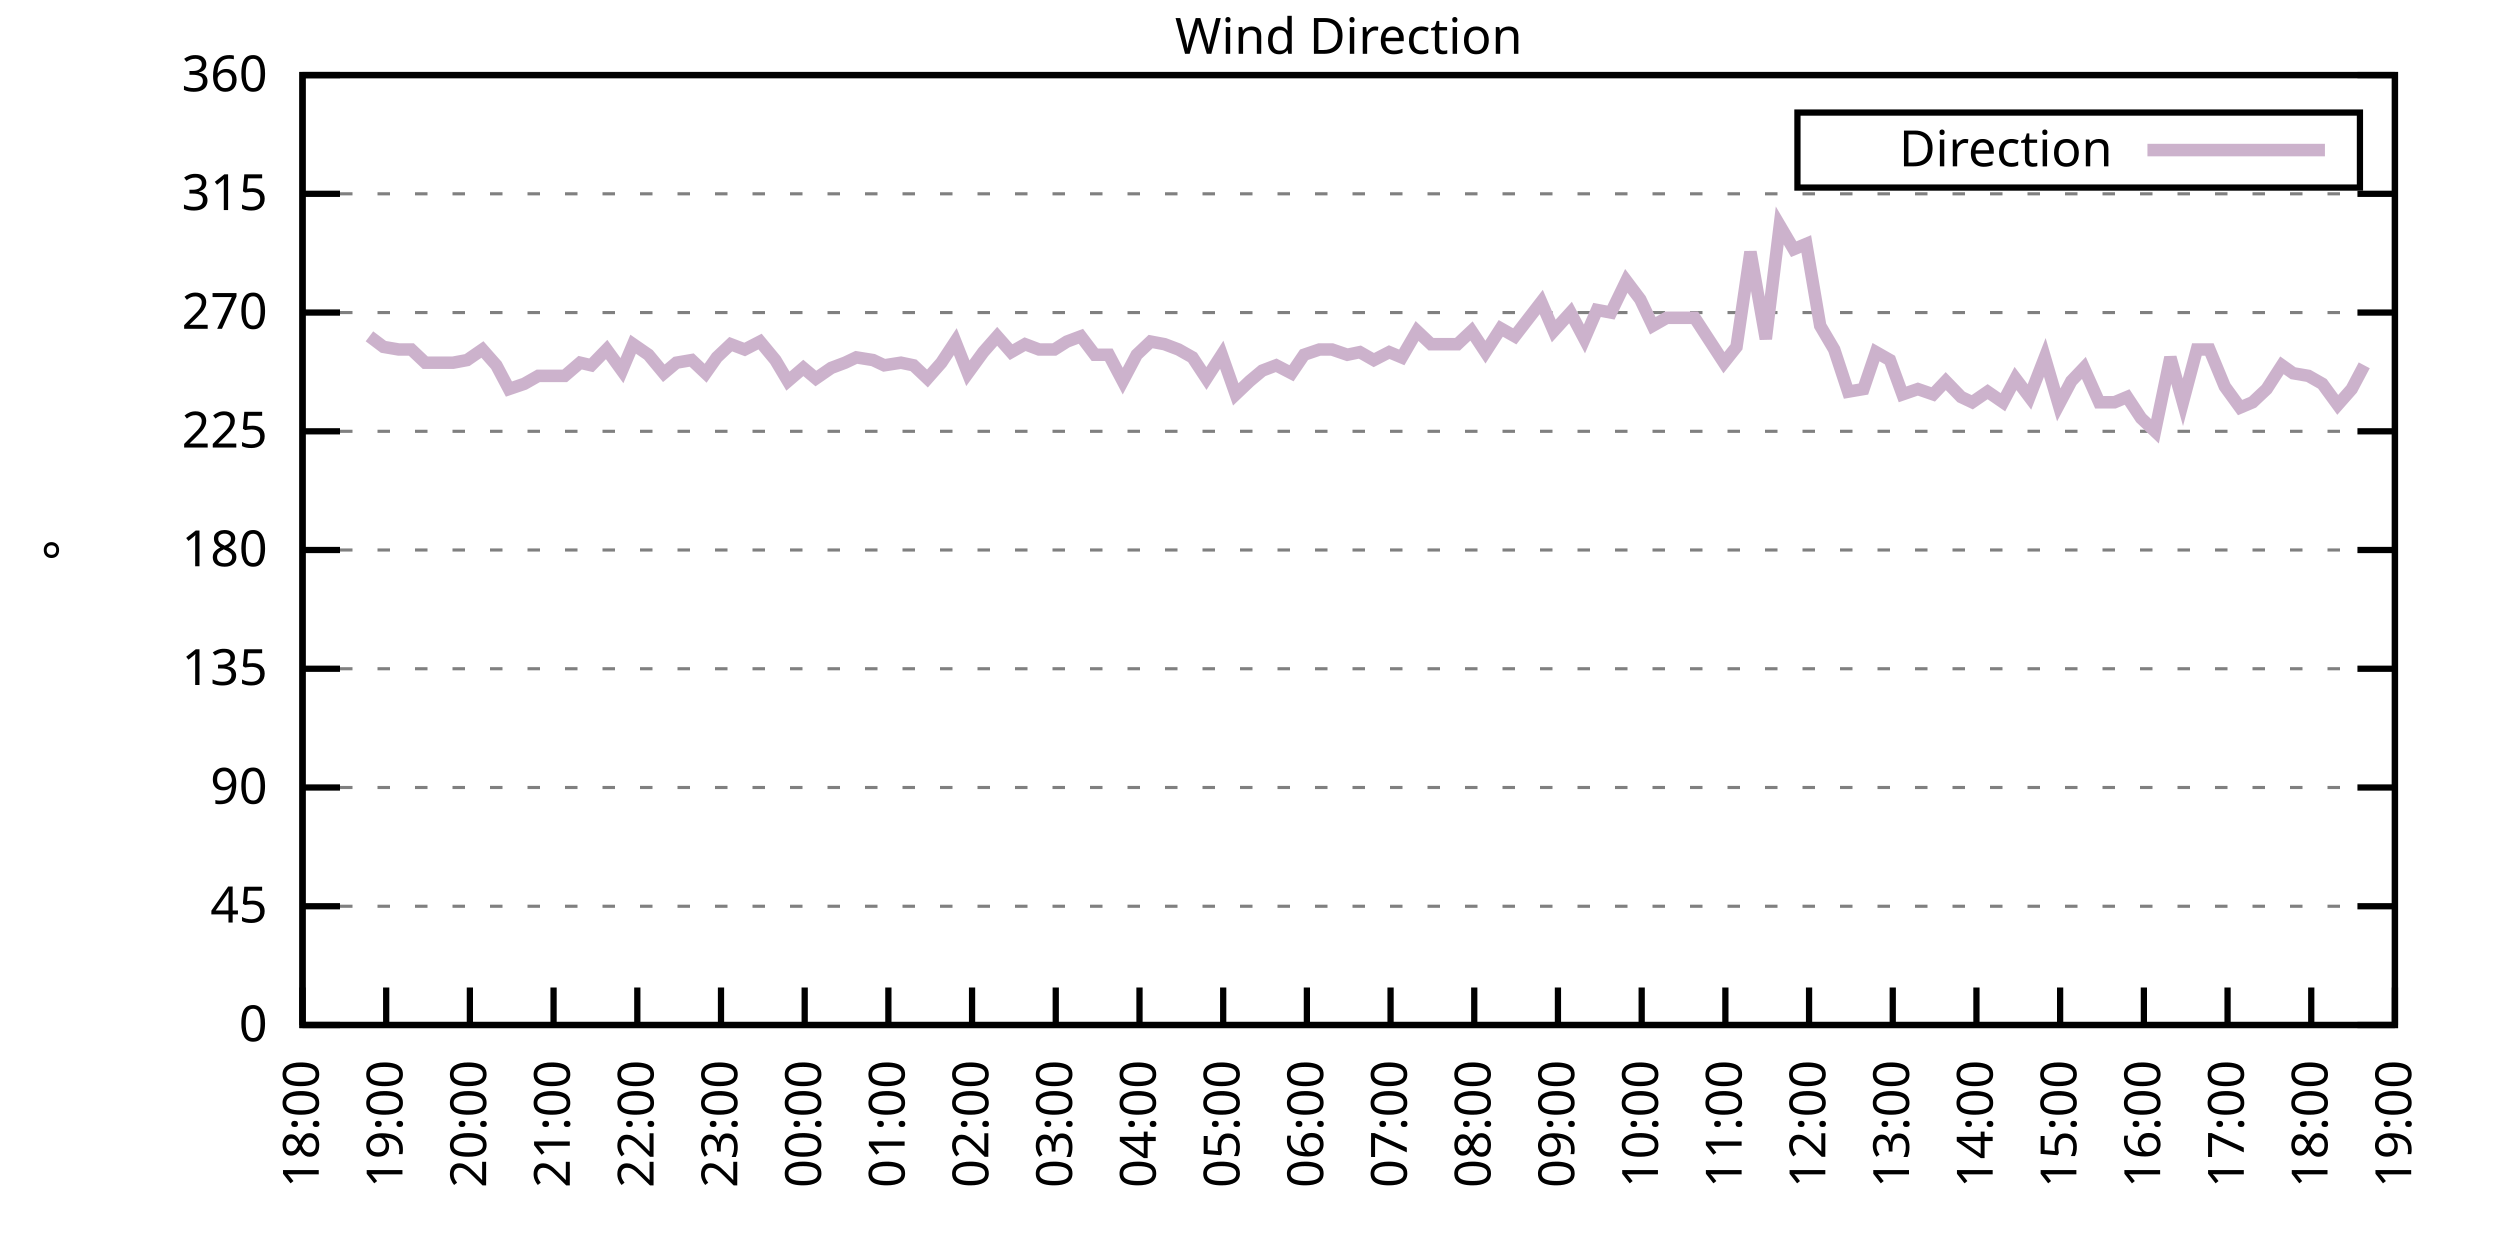
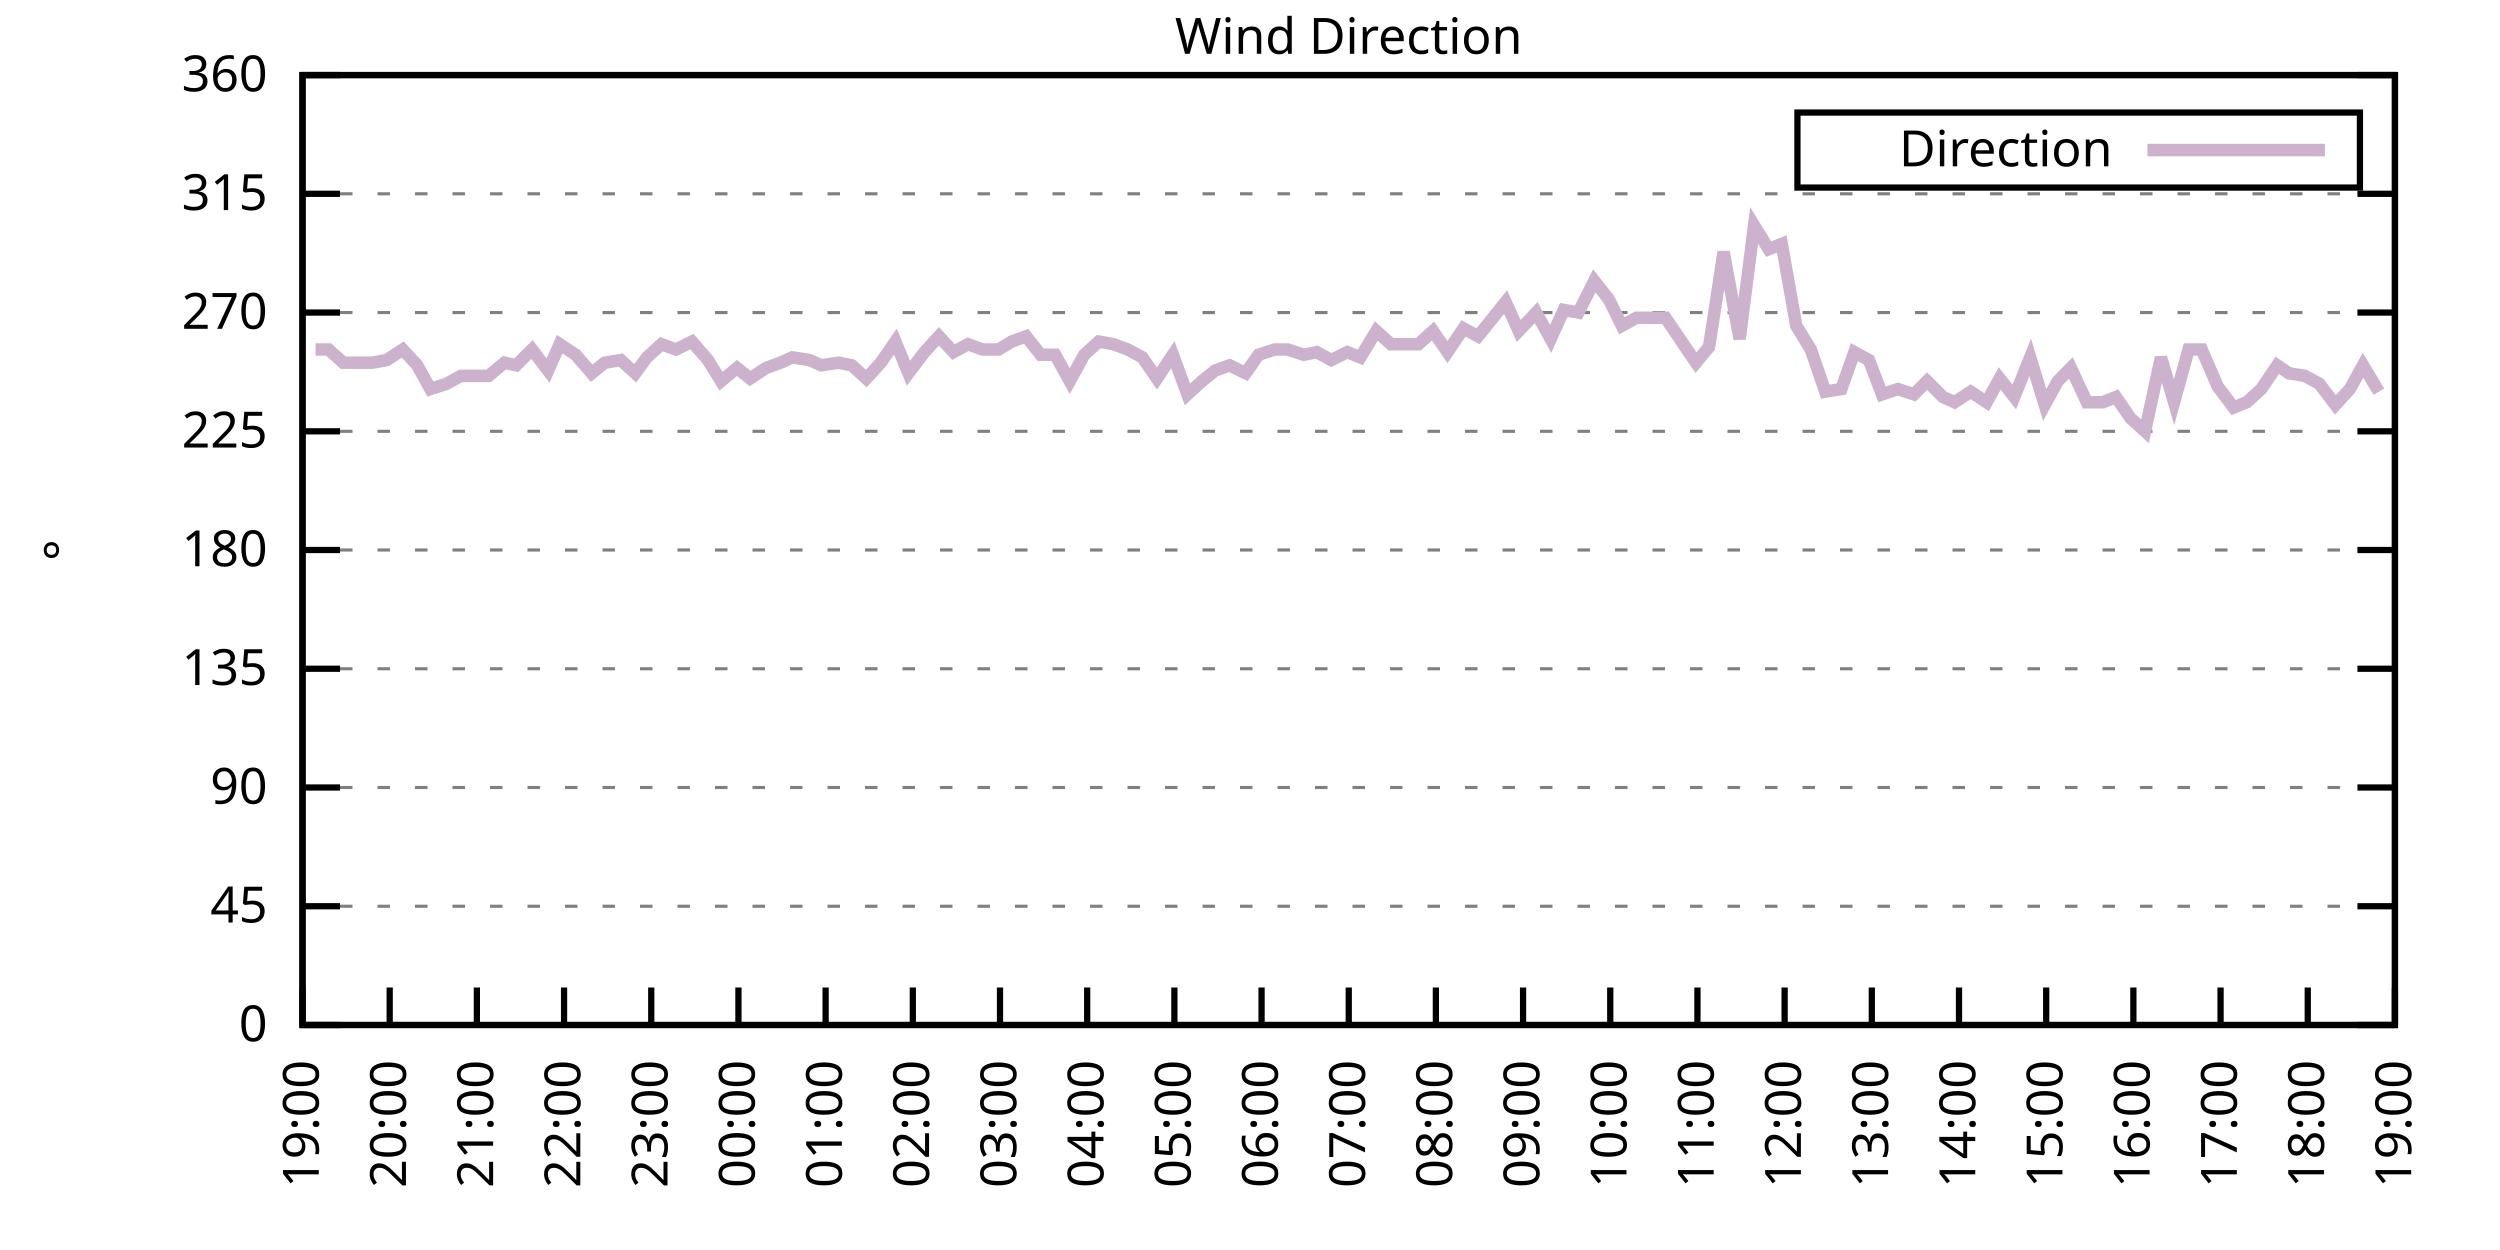
<svg xmlns="http://www.w3.org/2000/svg" xmlns:xlink="http://www.w3.org/1999/xlink" width="400" height="200" viewBox="0 0 400 200">
  <g id="gnuplot_canvas">
    <rect x="0" y="0" width="400" height="200" fill="none" />
    <defs>
      <circle id="gpDot" r="0.5" stroke-width="0.5" stroke="currentColor" />
      <path id="gpPt0" stroke-width="0.333" stroke="currentColor" d="M-1,0 h2 M0,-1 v2" />
      <path id="gpPt1" stroke-width="0.333" stroke="currentColor" d="M-1,-1 L1,1 M1,-1 L-1,1" />
      <path id="gpPt2" stroke-width="0.333" stroke="currentColor" d="M-1,0 L1,0 M0,-1 L0,1 M-1,-1 L1,1 M-1,1 L1,-1" />
      <rect id="gpPt3" stroke-width="0.333" stroke="currentColor" x="-1" y="-1" width="2" height="2" />
      <rect id="gpPt4" stroke-width="0.333" stroke="currentColor" fill="currentColor" x="-1" y="-1" width="2" height="2" />
      <circle id="gpPt5" stroke-width="0.333" stroke="currentColor" cx="0" cy="0" r="1" />
      <use xlink:href="#gpPt5" id="gpPt6" fill="currentColor" stroke="none" />
      <path id="gpPt7" stroke-width="0.333" stroke="currentColor" d="M0,-1.33 L-1.33,0.67 L1.33,0.67 z" />
      <use xlink:href="#gpPt7" id="gpPt8" fill="currentColor" stroke="none" />
      <use xlink:href="#gpPt7" id="gpPt9" stroke="currentColor" transform="rotate(180)" />
      <use xlink:href="#gpPt9" id="gpPt10" fill="currentColor" stroke="none" />
      <use xlink:href="#gpPt3" id="gpPt11" stroke="currentColor" transform="rotate(45)" />
      <use xlink:href="#gpPt11" id="gpPt12" fill="currentColor" stroke="none" />
      <path id="gpPt13" stroke-width="0.333" stroke="currentColor" d="M0,1.330 L1.265,0.411 L0.782,-1.067 L-0.782,-1.076 L-1.265,0.411 z" />
      <use xlink:href="#gpPt13" id="gpPt14" fill="currentColor" stroke="none" />
      <filter id="textbox" filterUnits="objectBoundingBox" x="0" y="0" height="1" width="1">
        <feFlood flood-color="white" flood-opacity="1" result="bgnd" />
        <feComposite in="SourceGraphic" in2="bgnd" operator="atop" />
      </filter>
      <filter id="greybox" filterUnits="objectBoundingBox" x="0" y="0" height="1" width="1">
        <feFlood flood-color="lightgrey" flood-opacity="1" result="grey" />
        <feComposite in="SourceGraphic" in2="grey" operator="atop" />
      </filter>
    </defs>
    <g fill="none" color="white" stroke="currentColor" stroke-width="1.00" stroke-linecap="butt" stroke-linejoin="miter">
</g>
    <g fill="none" color="black" stroke="currentColor" stroke-width="1.00" stroke-linecap="butt" stroke-linejoin="miter">
      <g stroke="none" shape-rendering="crispEdges">
        <polygon fill="rgb(255, 255, 255)" points="48.40,164.00 383.18,164.00 383.18,12.02 48.40,12.02 " />
      </g>
    </g>
    <g fill="none" color="black" stroke="currentColor" stroke-width="1.00" stroke-linecap="butt" stroke-linejoin="miter">
</g>
    <g fill="none" color="black" stroke="black" stroke-width="0.50" stroke-linecap="butt" stroke-linejoin="miter">
</g>
    <g fill="none" color="gray" stroke="currentColor" stroke-width="0.50" stroke-linecap="butt" stroke-linejoin="miter">
      <path stroke="gray" stroke-dasharray="2,4" class="gridline" d="M48.40,164.00 L383.19,164.00  " />
    </g>
    <g fill="none" color="gray" stroke="gray" stroke-width="1.00" stroke-linecap="butt" stroke-linejoin="miter">
</g>
    <g fill="none" color="black" stroke="currentColor" stroke-width="1.00" stroke-linecap="butt" stroke-linejoin="miter">
      <path stroke="black" d="M48.40,164.00 L54.40,164.00 M383.19,164.00 L377.19,164.00  " />
      <g transform="translate(42.80,166.60)" stroke="none" fill="black" font-family="Sans" font-size="8.00" text-anchor="end">
        <text>
          <tspan font-family="Sans"> 0</tspan>
        </text>
      </g>
    </g>
    <g fill="none" color="black" stroke="currentColor" stroke-width="1.00" stroke-linecap="butt" stroke-linejoin="miter">
</g>
    <g fill="none" color="black" stroke="black" stroke-width="0.50" stroke-linecap="butt" stroke-linejoin="miter">
</g>
    <g fill="none" color="gray" stroke="currentColor" stroke-width="0.50" stroke-linecap="butt" stroke-linejoin="miter">
      <path stroke="gray" stroke-dasharray="2,4" class="gridline" d="M48.40,145.00 L383.19,145.00  " />
    </g>
    <g fill="none" color="gray" stroke="gray" stroke-width="1.00" stroke-linecap="butt" stroke-linejoin="miter">
</g>
    <g fill="none" color="black" stroke="currentColor" stroke-width="1.00" stroke-linecap="butt" stroke-linejoin="miter">
      <path stroke="black" d="M48.40,145.00 L54.40,145.00 M383.19,145.00 L377.19,145.00  " />
      <g transform="translate(42.80,147.60)" stroke="none" fill="black" font-family="Sans" font-size="8.00" text-anchor="end">
        <text>
          <tspan font-family="Sans"> 45</tspan>
        </text>
      </g>
    </g>
    <g fill="none" color="black" stroke="currentColor" stroke-width="1.00" stroke-linecap="butt" stroke-linejoin="miter">
</g>
    <g fill="none" color="black" stroke="black" stroke-width="0.50" stroke-linecap="butt" stroke-linejoin="miter">
</g>
    <g fill="none" color="gray" stroke="currentColor" stroke-width="0.50" stroke-linecap="butt" stroke-linejoin="miter">
      <path stroke="gray" stroke-dasharray="2,4" class="gridline" d="M48.40,126.00 L383.19,126.00  " />
    </g>
    <g fill="none" color="gray" stroke="gray" stroke-width="1.00" stroke-linecap="butt" stroke-linejoin="miter">
</g>
    <g fill="none" color="black" stroke="currentColor" stroke-width="1.00" stroke-linecap="butt" stroke-linejoin="miter">
      <path stroke="black" d="M48.40,126.00 L54.40,126.00 M383.19,126.00 L377.19,126.00  " />
      <g transform="translate(42.80,128.60)" stroke="none" fill="black" font-family="Sans" font-size="8.00" text-anchor="end">
        <text>
          <tspan font-family="Sans"> 90</tspan>
        </text>
      </g>
    </g>
    <g fill="none" color="black" stroke="currentColor" stroke-width="1.00" stroke-linecap="butt" stroke-linejoin="miter">
</g>
    <g fill="none" color="black" stroke="black" stroke-width="0.50" stroke-linecap="butt" stroke-linejoin="miter">
</g>
    <g fill="none" color="gray" stroke="currentColor" stroke-width="0.50" stroke-linecap="butt" stroke-linejoin="miter">
      <path stroke="gray" stroke-dasharray="2,4" class="gridline" d="M48.40,107.00 L383.19,107.00  " />
    </g>
    <g fill="none" color="gray" stroke="gray" stroke-width="1.00" stroke-linecap="butt" stroke-linejoin="miter">
</g>
    <g fill="none" color="black" stroke="currentColor" stroke-width="1.00" stroke-linecap="butt" stroke-linejoin="miter">
      <path stroke="black" d="M48.40,107.00 L54.40,107.00 M383.19,107.00 L377.19,107.00  " />
      <g transform="translate(42.80,109.60)" stroke="none" fill="black" font-family="Sans" font-size="8.00" text-anchor="end">
        <text>
          <tspan font-family="Sans"> 135</tspan>
        </text>
      </g>
    </g>
    <g fill="none" color="black" stroke="currentColor" stroke-width="1.00" stroke-linecap="butt" stroke-linejoin="miter">
</g>
    <g fill="none" color="black" stroke="black" stroke-width="0.50" stroke-linecap="butt" stroke-linejoin="miter">
</g>
    <g fill="none" color="gray" stroke="currentColor" stroke-width="0.50" stroke-linecap="butt" stroke-linejoin="miter">
      <path stroke="gray" stroke-dasharray="2,4" class="gridline" d="M48.40,88.00 L383.19,88.00  " />
    </g>
    <g fill="none" color="gray" stroke="gray" stroke-width="1.00" stroke-linecap="butt" stroke-linejoin="miter">
</g>
    <g fill="none" color="black" stroke="currentColor" stroke-width="1.00" stroke-linecap="butt" stroke-linejoin="miter">
      <path stroke="black" d="M48.40,88.00 L54.40,88.00 M383.19,88.00 L377.19,88.00  " />
      <g transform="translate(42.80,90.60)" stroke="none" fill="black" font-family="Sans" font-size="8.00" text-anchor="end">
        <text>
          <tspan font-family="Sans"> 180</tspan>
        </text>
      </g>
    </g>
    <g fill="none" color="black" stroke="currentColor" stroke-width="1.00" stroke-linecap="butt" stroke-linejoin="miter">
</g>
    <g fill="none" color="black" stroke="black" stroke-width="0.50" stroke-linecap="butt" stroke-linejoin="miter">
</g>
    <g fill="none" color="gray" stroke="currentColor" stroke-width="0.50" stroke-linecap="butt" stroke-linejoin="miter">
      <path stroke="gray" stroke-dasharray="2,4" class="gridline" d="M48.40,69.01 L383.19,69.01  " />
    </g>
    <g fill="none" color="gray" stroke="gray" stroke-width="1.00" stroke-linecap="butt" stroke-linejoin="miter">
</g>
    <g fill="none" color="black" stroke="currentColor" stroke-width="1.00" stroke-linecap="butt" stroke-linejoin="miter">
      <path stroke="black" d="M48.40,69.01 L54.40,69.01 M383.19,69.01 L377.19,69.01  " />
      <g transform="translate(42.80,71.61)" stroke="none" fill="black" font-family="Sans" font-size="8.00" text-anchor="end">
        <text>
          <tspan font-family="Sans"> 225</tspan>
        </text>
      </g>
    </g>
    <g fill="none" color="black" stroke="currentColor" stroke-width="1.00" stroke-linecap="butt" stroke-linejoin="miter">
</g>
    <g fill="none" color="black" stroke="black" stroke-width="0.50" stroke-linecap="butt" stroke-linejoin="miter">
</g>
    <g fill="none" color="gray" stroke="currentColor" stroke-width="0.50" stroke-linecap="butt" stroke-linejoin="miter">
      <path stroke="gray" stroke-dasharray="2,4" class="gridline" d="M48.40,50.01 L383.19,50.01  " />
    </g>
    <g fill="none" color="gray" stroke="gray" stroke-width="1.00" stroke-linecap="butt" stroke-linejoin="miter">
</g>
    <g fill="none" color="black" stroke="currentColor" stroke-width="1.00" stroke-linecap="butt" stroke-linejoin="miter">
      <path stroke="black" d="M48.40,50.01 L54.40,50.01 M383.19,50.01 L377.19,50.01  " />
      <g transform="translate(42.80,52.61)" stroke="none" fill="black" font-family="Sans" font-size="8.00" text-anchor="end">
        <text>
          <tspan font-family="Sans"> 270</tspan>
        </text>
      </g>
    </g>
    <g fill="none" color="black" stroke="currentColor" stroke-width="1.00" stroke-linecap="butt" stroke-linejoin="miter">
</g>
    <g fill="none" color="black" stroke="black" stroke-width="0.50" stroke-linecap="butt" stroke-linejoin="miter">
</g>
    <g fill="none" color="gray" stroke="currentColor" stroke-width="0.50" stroke-linecap="butt" stroke-linejoin="miter">
      <path stroke="gray" stroke-dasharray="2,4" class="gridline" d="M48.40,31.01 L383.19,31.01  " />
    </g>
    <g fill="none" color="gray" stroke="gray" stroke-width="1.00" stroke-linecap="butt" stroke-linejoin="miter">
</g>
    <g fill="none" color="black" stroke="currentColor" stroke-width="1.00" stroke-linecap="butt" stroke-linejoin="miter">
      <path stroke="black" d="M48.40,31.01 L54.40,31.01 M383.19,31.01 L377.19,31.01  " />
      <g transform="translate(42.80,33.61)" stroke="none" fill="black" font-family="Sans" font-size="8.00" text-anchor="end">
        <text>
          <tspan font-family="Sans"> 315</tspan>
        </text>
      </g>
    </g>
    <g fill="none" color="black" stroke="currentColor" stroke-width="1.00" stroke-linecap="butt" stroke-linejoin="miter">
</g>
    <g fill="none" color="black" stroke="black" stroke-width="0.50" stroke-linecap="butt" stroke-linejoin="miter">
</g>
    <g fill="none" color="gray" stroke="currentColor" stroke-width="0.50" stroke-linecap="butt" stroke-linejoin="miter">
      <path stroke="gray" stroke-dasharray="2,4" class="gridline" d="M48.40,12.01 L383.19,12.01  " />
    </g>
    <g fill="none" color="gray" stroke="gray" stroke-width="1.00" stroke-linecap="butt" stroke-linejoin="miter">
</g>
    <g fill="none" color="black" stroke="currentColor" stroke-width="1.00" stroke-linecap="butt" stroke-linejoin="miter">
      <path stroke="black" d="M48.40,12.01 L54.40,12.01 M383.19,12.01 L377.19,12.01  " />
      <g transform="translate(42.80,14.61)" stroke="none" fill="black" font-family="Sans" font-size="8.00" text-anchor="end">
        <text>
          <tspan font-family="Sans"> 360</tspan>
        </text>
      </g>
    </g>
    <g fill="none" color="black" stroke="currentColor" stroke-width="1.00" stroke-linecap="butt" stroke-linejoin="miter">
      <path stroke="black" d="M48.40,164.00 L48.40,158.00  " />
      <g transform="translate(51.00,169.60) rotate(270.00)" stroke="none" fill="black" font-family="Sans" font-size="8.00" text-anchor="end">
        <text>
-           <tspan font-family="Sans">18:00</tspan>
-         </text>
-       </g>
-     </g>
-     <g fill="none" color="black" stroke="currentColor" stroke-width="1.00" stroke-linecap="butt" stroke-linejoin="miter">
-       <path stroke="black" d="M61.79,164.00 L61.79,158.00  " />
-       <g transform="translate(64.39,169.60) rotate(270.00)" stroke="none" fill="black" font-family="Sans" font-size="8.00" text-anchor="end">
-         <text>
          <tspan font-family="Sans">19:00</tspan>
        </text>
      </g>
    </g>
    <g fill="none" color="black" stroke="currentColor" stroke-width="1.00" stroke-linecap="butt" stroke-linejoin="miter">
-       <path stroke="black" d="M75.18,164.00 L75.18,158.00  " />
-       <g transform="translate(77.78,169.60) rotate(270.00)" stroke="none" fill="black" font-family="Sans" font-size="8.00" text-anchor="end">
+       <path stroke="black" d="M62.35,164.00 L62.35,158.00  " />
+       <g transform="translate(64.95,169.60) rotate(270.00)" stroke="none" fill="black" font-family="Sans" font-size="8.00" text-anchor="end">
        <text>
          <tspan font-family="Sans">20:00</tspan>
        </text>
      </g>
    </g>
    <g fill="none" color="black" stroke="currentColor" stroke-width="1.00" stroke-linecap="butt" stroke-linejoin="miter">
-       <path stroke="black" d="M88.57,164.00 L88.57,158.00  " />
-       <g transform="translate(91.17,169.60) rotate(270.00)" stroke="none" fill="black" font-family="Sans" font-size="8.00" text-anchor="end">
+       <path stroke="black" d="M76.30,164.00 L76.30,158.00  " />
+       <g transform="translate(78.90,169.60) rotate(270.00)" stroke="none" fill="black" font-family="Sans" font-size="8.00" text-anchor="end">
        <text>
          <tspan font-family="Sans">21:00</tspan>
        </text>
      </g>
    </g>
    <g fill="none" color="black" stroke="currentColor" stroke-width="1.00" stroke-linecap="butt" stroke-linejoin="miter">
-       <path stroke="black" d="M101.97,164.00 L101.97,158.00  " />
-       <g transform="translate(104.57,169.60) rotate(270.00)" stroke="none" fill="black" font-family="Sans" font-size="8.00" text-anchor="end">
+       <path stroke="black" d="M90.25,164.00 L90.25,158.00  " />
+       <g transform="translate(92.85,169.60) rotate(270.00)" stroke="none" fill="black" font-family="Sans" font-size="8.00" text-anchor="end">
        <text>
          <tspan font-family="Sans">22:00</tspan>
        </text>
      </g>
    </g>
    <g fill="none" color="black" stroke="currentColor" stroke-width="1.00" stroke-linecap="butt" stroke-linejoin="miter">
-       <path stroke="black" d="M115.36,164.00 L115.36,158.00  " />
-       <g transform="translate(117.96,169.60) rotate(270.00)" stroke="none" fill="black" font-family="Sans" font-size="8.00" text-anchor="end">
+       <path stroke="black" d="M104.20,164.00 L104.20,158.00  " />
+       <g transform="translate(106.80,169.60) rotate(270.00)" stroke="none" fill="black" font-family="Sans" font-size="8.00" text-anchor="end">
        <text>
          <tspan font-family="Sans">23:00</tspan>
        </text>
      </g>
    </g>
    <g fill="none" color="black" stroke="currentColor" stroke-width="1.00" stroke-linecap="butt" stroke-linejoin="miter">
-       <path stroke="black" d="M128.75,164.00 L128.75,158.00  " />
-       <g transform="translate(131.35,169.60) rotate(270.00)" stroke="none" fill="black" font-family="Sans" font-size="8.00" text-anchor="end">
+       <path stroke="black" d="M118.15,164.00 L118.15,158.00  " />
+       <g transform="translate(120.75,169.60) rotate(270.00)" stroke="none" fill="black" font-family="Sans" font-size="8.00" text-anchor="end">
        <text>
          <tspan font-family="Sans">00:00</tspan>
        </text>
      </g>
    </g>
    <g fill="none" color="black" stroke="currentColor" stroke-width="1.00" stroke-linecap="butt" stroke-linejoin="miter">
-       <path stroke="black" d="M142.14,164.00 L142.14,158.00  " />
-       <g transform="translate(144.74,169.60) rotate(270.00)" stroke="none" fill="black" font-family="Sans" font-size="8.00" text-anchor="end">
+       <path stroke="black" d="M132.10,164.00 L132.10,158.00  " />
+       <g transform="translate(134.70,169.60) rotate(270.00)" stroke="none" fill="black" font-family="Sans" font-size="8.00" text-anchor="end">
        <text>
          <tspan font-family="Sans">01:00</tspan>
        </text>
      </g>
    </g>
    <g fill="none" color="black" stroke="currentColor" stroke-width="1.00" stroke-linecap="butt" stroke-linejoin="miter">
-       <path stroke="black" d="M155.53,164.00 L155.53,158.00  " />
-       <g transform="translate(158.13,169.60) rotate(270.00)" stroke="none" fill="black" font-family="Sans" font-size="8.00" text-anchor="end">
+       <path stroke="black" d="M146.05,164.00 L146.05,158.00  " />
+       <g transform="translate(148.65,169.60) rotate(270.00)" stroke="none" fill="black" font-family="Sans" font-size="8.00" text-anchor="end">
        <text>
          <tspan font-family="Sans">02:00</tspan>
        </text>
      </g>
    </g>
    <g fill="none" color="black" stroke="currentColor" stroke-width="1.00" stroke-linecap="butt" stroke-linejoin="miter">
-       <path stroke="black" d="M168.92,164.00 L168.92,158.00  " />
-       <g transform="translate(171.52,169.60) rotate(270.00)" stroke="none" fill="black" font-family="Sans" font-size="8.00" text-anchor="end">
+       <path stroke="black" d="M160.00,164.00 L160.00,158.00  " />
+       <g transform="translate(162.60,169.60) rotate(270.00)" stroke="none" fill="black" font-family="Sans" font-size="8.00" text-anchor="end">
        <text>
          <tspan font-family="Sans">03:00</tspan>
        </text>
      </g>
    </g>
    <g fill="none" color="black" stroke="currentColor" stroke-width="1.00" stroke-linecap="butt" stroke-linejoin="miter">
-       <path stroke="black" d="M182.32,164.00 L182.32,158.00  " />
-       <g transform="translate(184.92,169.60) rotate(270.00)" stroke="none" fill="black" font-family="Sans" font-size="8.00" text-anchor="end">
+       <path stroke="black" d="M173.95,164.00 L173.95,158.00  " />
+       <g transform="translate(176.55,169.60) rotate(270.00)" stroke="none" fill="black" font-family="Sans" font-size="8.00" text-anchor="end">
        <text>
          <tspan font-family="Sans">04:00</tspan>
        </text>
      </g>
    </g>
    <g fill="none" color="black" stroke="currentColor" stroke-width="1.00" stroke-linecap="butt" stroke-linejoin="miter">
-       <path stroke="black" d="M195.71,164.00 L195.71,158.00  " />
-       <g transform="translate(198.31,169.60) rotate(270.00)" stroke="none" fill="black" font-family="Sans" font-size="8.00" text-anchor="end">
+       <path stroke="black" d="M187.90,164.00 L187.90,158.00  " />
+       <g transform="translate(190.50,169.60) rotate(270.00)" stroke="none" fill="black" font-family="Sans" font-size="8.00" text-anchor="end">
        <text>
          <tspan font-family="Sans">05:00</tspan>
        </text>
      </g>
    </g>
    <g fill="none" color="black" stroke="currentColor" stroke-width="1.00" stroke-linecap="butt" stroke-linejoin="miter">
-       <path stroke="black" d="M209.10,164.00 L209.10,158.00  " />
-       <g transform="translate(211.70,169.60) rotate(270.00)" stroke="none" fill="black" font-family="Sans" font-size="8.00" text-anchor="end">
+       <path stroke="black" d="M201.85,164.00 L201.85,158.00  " />
+       <g transform="translate(204.45,169.60) rotate(270.00)" stroke="none" fill="black" font-family="Sans" font-size="8.00" text-anchor="end">
        <text>
          <tspan font-family="Sans">06:00</tspan>
        </text>
      </g>
    </g>
    <g fill="none" color="black" stroke="currentColor" stroke-width="1.00" stroke-linecap="butt" stroke-linejoin="miter">
-       <path stroke="black" d="M222.49,164.00 L222.49,158.00  " />
-       <g transform="translate(225.09,169.60) rotate(270.00)" stroke="none" fill="black" font-family="Sans" font-size="8.00" text-anchor="end">
+       <path stroke="black" d="M215.80,164.00 L215.80,158.00  " />
+       <g transform="translate(218.40,169.60) rotate(270.00)" stroke="none" fill="black" font-family="Sans" font-size="8.00" text-anchor="end">
        <text>
          <tspan font-family="Sans">07:00</tspan>
        </text>
      </g>
    </g>
    <g fill="none" color="black" stroke="currentColor" stroke-width="1.00" stroke-linecap="butt" stroke-linejoin="miter">
-       <path stroke="black" d="M235.88,164.00 L235.88,158.00  " />
-       <g transform="translate(238.48,169.60) rotate(270.00)" stroke="none" fill="black" font-family="Sans" font-size="8.00" text-anchor="end">
+       <path stroke="black" d="M229.74,164.00 L229.74,158.00  " />
+       <g transform="translate(232.34,169.60) rotate(270.00)" stroke="none" fill="black" font-family="Sans" font-size="8.00" text-anchor="end">
        <text>
          <tspan font-family="Sans">08:00</tspan>
        </text>
      </g>
    </g>
    <g fill="none" color="black" stroke="currentColor" stroke-width="1.00" stroke-linecap="butt" stroke-linejoin="miter">
-       <path stroke="black" d="M249.27,164.00 L249.27,158.00  " />
-       <g transform="translate(251.87,169.60) rotate(270.00)" stroke="none" fill="black" font-family="Sans" font-size="8.00" text-anchor="end">
+       <path stroke="black" d="M243.69,164.00 L243.69,158.00  " />
+       <g transform="translate(246.29,169.60) rotate(270.00)" stroke="none" fill="black" font-family="Sans" font-size="8.00" text-anchor="end">
        <text>
          <tspan font-family="Sans">09:00</tspan>
        </text>
      </g>
    </g>
    <g fill="none" color="black" stroke="currentColor" stroke-width="1.00" stroke-linecap="butt" stroke-linejoin="miter">
-       <path stroke="black" d="M262.67,164.00 L262.67,158.00  " />
-       <g transform="translate(265.27,169.60) rotate(270.00)" stroke="none" fill="black" font-family="Sans" font-size="8.00" text-anchor="end">
+       <path stroke="black" d="M257.64,164.00 L257.64,158.00  " />
+       <g transform="translate(260.24,169.60) rotate(270.00)" stroke="none" fill="black" font-family="Sans" font-size="8.00" text-anchor="end">
        <text>
          <tspan font-family="Sans">10:00</tspan>
        </text>
      </g>
    </g>
    <g fill="none" color="black" stroke="currentColor" stroke-width="1.00" stroke-linecap="butt" stroke-linejoin="miter">
-       <path stroke="black" d="M276.06,164.00 L276.06,158.00  " />
-       <g transform="translate(278.66,169.60) rotate(270.00)" stroke="none" fill="black" font-family="Sans" font-size="8.00" text-anchor="end">
+       <path stroke="black" d="M271.59,164.00 L271.59,158.00  " />
+       <g transform="translate(274.19,169.60) rotate(270.00)" stroke="none" fill="black" font-family="Sans" font-size="8.00" text-anchor="end">
        <text>
          <tspan font-family="Sans">11:00</tspan>
        </text>
      </g>
    </g>
    <g fill="none" color="black" stroke="currentColor" stroke-width="1.00" stroke-linecap="butt" stroke-linejoin="miter">
-       <path stroke="black" d="M289.45,164.00 L289.45,158.00  " />
-       <g transform="translate(292.05,169.60) rotate(270.00)" stroke="none" fill="black" font-family="Sans" font-size="8.00" text-anchor="end">
+       <path stroke="black" d="M285.54,164.00 L285.54,158.00  " />
+       <g transform="translate(288.14,169.60) rotate(270.00)" stroke="none" fill="black" font-family="Sans" font-size="8.00" text-anchor="end">
        <text>
          <tspan font-family="Sans">12:00</tspan>
        </text>
      </g>
    </g>
    <g fill="none" color="black" stroke="currentColor" stroke-width="1.00" stroke-linecap="butt" stroke-linejoin="miter">
-       <path stroke="black" d="M302.84,164.00 L302.84,158.00  " />
-       <g transform="translate(305.44,169.60) rotate(270.00)" stroke="none" fill="black" font-family="Sans" font-size="8.00" text-anchor="end">
+       <path stroke="black" d="M299.49,164.00 L299.49,158.00  " />
+       <g transform="translate(302.09,169.60) rotate(270.00)" stroke="none" fill="black" font-family="Sans" font-size="8.00" text-anchor="end">
        <text>
          <tspan font-family="Sans">13:00</tspan>
        </text>
      </g>
    </g>
    <g fill="none" color="black" stroke="currentColor" stroke-width="1.00" stroke-linecap="butt" stroke-linejoin="miter">
-       <path stroke="black" d="M316.23,164.00 L316.23,158.00  " />
-       <g transform="translate(318.83,169.60) rotate(270.00)" stroke="none" fill="black" font-family="Sans" font-size="8.00" text-anchor="end">
+       <path stroke="black" d="M313.44,164.00 L313.44,158.00  " />
+       <g transform="translate(316.04,169.60) rotate(270.00)" stroke="none" fill="black" font-family="Sans" font-size="8.00" text-anchor="end">
        <text>
          <tspan font-family="Sans">14:00</tspan>
        </text>
      </g>
    </g>
    <g fill="none" color="black" stroke="currentColor" stroke-width="1.00" stroke-linecap="butt" stroke-linejoin="miter">
-       <path stroke="black" d="M329.62,164.00 L329.62,158.00  " />
-       <g transform="translate(332.22,169.60) rotate(270.00)" stroke="none" fill="black" font-family="Sans" font-size="8.00" text-anchor="end">
+       <path stroke="black" d="M327.39,164.00 L327.39,158.00  " />
+       <g transform="translate(329.99,169.60) rotate(270.00)" stroke="none" fill="black" font-family="Sans" font-size="8.00" text-anchor="end">
        <text>
          <tspan font-family="Sans">15:00</tspan>
        </text>
      </g>
    </g>
    <g fill="none" color="black" stroke="currentColor" stroke-width="1.00" stroke-linecap="butt" stroke-linejoin="miter">
-       <path stroke="black" d="M343.02,164.00 L343.02,158.00  " />
-       <g transform="translate(345.62,169.60) rotate(270.00)" stroke="none" fill="black" font-family="Sans" font-size="8.00" text-anchor="end">
+       <path stroke="black" d="M341.34,164.00 L341.34,158.00  " />
+       <g transform="translate(343.94,169.60) rotate(270.00)" stroke="none" fill="black" font-family="Sans" font-size="8.00" text-anchor="end">
        <text>
          <tspan font-family="Sans">16:00</tspan>
        </text>
      </g>
    </g>
    <g fill="none" color="black" stroke="currentColor" stroke-width="1.00" stroke-linecap="butt" stroke-linejoin="miter">
-       <path stroke="black" d="M356.41,164.00 L356.41,158.00  " />
-       <g transform="translate(359.01,169.60) rotate(270.00)" stroke="none" fill="black" font-family="Sans" font-size="8.00" text-anchor="end">
+       <path stroke="black" d="M355.29,164.00 L355.29,158.00  " />
+       <g transform="translate(357.89,169.60) rotate(270.00)" stroke="none" fill="black" font-family="Sans" font-size="8.00" text-anchor="end">
        <text>
          <tspan font-family="Sans">17:00</tspan>
        </text>
      </g>
    </g>
    <g fill="none" color="black" stroke="currentColor" stroke-width="1.00" stroke-linecap="butt" stroke-linejoin="miter">
-       <path stroke="black" d="M369.80,164.00 L369.80,158.00  " />
-       <g transform="translate(372.40,169.60) rotate(270.00)" stroke="none" fill="black" font-family="Sans" font-size="8.00" text-anchor="end">
+       <path stroke="black" d="M369.24,164.00 L369.24,158.00  " />
+       <g transform="translate(371.84,169.60) rotate(270.00)" stroke="none" fill="black" font-family="Sans" font-size="8.00" text-anchor="end">
        <text>
          <tspan font-family="Sans">18:00</tspan>
        </text>
      </g>
    </g>
    <g fill="none" color="black" stroke="currentColor" stroke-width="1.00" stroke-linecap="butt" stroke-linejoin="miter">
      <path stroke="black" d="M383.19,164.00 L383.19,158.00  " />
      <g transform="translate(385.79,169.60) rotate(270.00)" stroke="none" fill="black" font-family="Sans" font-size="8.00" text-anchor="end">
        <text>
          <tspan font-family="Sans">19:00</tspan>
        </text>
      </g>
    </g>
    <g fill="none" color="black" stroke="currentColor" stroke-width="1.00" stroke-linecap="butt" stroke-linejoin="miter">
</g>
    <g fill="none" color="black" stroke="currentColor" stroke-width="1.00" stroke-linecap="butt" stroke-linejoin="miter">
      <path stroke="black" d="M48.40,12.01 L48.40,164.00 L383.19,164.00 L383.19,12.01 L48.40,12.01 Z  " />
    </g>
    <g fill="none" color="black" stroke="currentColor" stroke-width="1.00" stroke-linecap="butt" stroke-linejoin="miter">
</g>
    <g fill="none" color="black" stroke="currentColor" stroke-width="1.00" stroke-linecap="butt" stroke-linejoin="miter">
      <path stroke="black" d="M287.59,30.01 L287.59,18.01 L377.59,18.01 L377.59,30.01 L287.59,30.01 Z  " />
    </g>
    <g id="Wind_direction_plot_1">
      <g fill="none" color="white" stroke="black" stroke-width="2.00" stroke-linecap="butt" stroke-linejoin="miter">
</g>
      <g fill="none" color="black" stroke="currentColor" stroke-width="2.00" stroke-linecap="butt" stroke-linejoin="miter">
        <g transform="translate(337.99,26.61)" stroke="none" fill="black" font-family="Sans" font-size="8.00" text-anchor="end">
          <text>
            <tspan font-family="Sans">Direction</tspan>
          </text>
        </g>
      </g>
      <g fill="none" color="black" stroke="currentColor" stroke-width="2.00" stroke-linecap="butt" stroke-linejoin="miter">
-         <path stroke="rgb(204, 178, 204)" d="M343.59,24.01 L371.99,24.01 M59.11,53.81 L61.35,55.50 L63.80,55.92 L65.81,55.92 L68.04,58.03 L70.50,58.03   L72.50,58.03 L74.74,57.61 L77.19,55.92 L79.42,58.45 L81.43,62.25 L83.89,61.41 L86.12,60.14 L88.13,60.14   L90.36,60.14 L92.82,58.03 L94.60,58.45 L97.06,55.92 L99.51,59.30 L101.30,55.07 L103.75,56.76 L106.21,59.72   L108.22,58.03 L110.67,57.61 L112.90,59.72 L114.69,57.18 L116.92,55.07 L119.15,55.92 L121.61,54.65 L124.06,57.61   L126.07,60.98 L128.53,58.87 L130.54,60.56 L132.99,58.87 L135.22,58.03 L137.01,57.18 L139.69,57.61 L141.47,58.45   L144.15,58.03 L146.16,58.45 L148.39,60.56 L150.62,58.03 L152.85,54.65 L154.86,59.72 L157.32,56.34 L159.55,53.81   L161.78,56.34 L164.01,55.07 L166.25,55.92 L168.70,55.92 L170.71,54.65 L172.94,53.81 L175.17,56.76 L177.41,56.76   L179.64,60.98 L181.87,56.76 L184.10,54.65 L186.33,55.07 L188.57,55.92 L190.80,57.18 L193.03,60.56 L195.48,56.76   L197.72,63.10 L199.95,60.98 L201.96,59.30 L204.19,58.45 L206.64,59.72 L208.65,56.76 L211.11,55.92 L213.12,55.92   L215.57,56.76 L217.58,56.34 L219.81,57.61 L222.27,56.34 L224.28,57.18 L226.73,52.96 L228.96,55.07 L230.97,55.07   L233.20,55.07 L235.44,52.96 L237.67,56.34 L240.12,52.54 L242.36,53.81 L246.60,48.32 L248.60,52.96 L251.28,50.01   L253.51,54.23 L255.52,49.59 L257.76,50.01 L260.21,44.94 L262.44,47.90 L264.45,52.12 L266.68,50.85 L269.14,50.85   L271.15,50.85 L275.83,58.03 L277.84,55.50 L280.07,40.30 L282.53,54.23 L284.76,36.08 L286.99,39.87 L289.00,39.03   L291.23,52.12 L293.47,55.92 L295.70,62.67 L298.15,62.25 L300.16,56.34 L302.39,57.61 L304.40,63.10 L306.86,62.25   L309.31,63.10 L311.32,60.98 L313.78,63.52 L315.56,64.36 L318.02,62.67 L320.47,64.36 L322.48,60.56 L324.71,63.52   L327.17,57.18 L329.40,64.78 L331.41,60.98 L333.42,58.87 L335.87,64.36 L338.33,64.36 L340.34,63.52 L342.57,66.90   L344.80,69.01 L347.26,57.18 L349.26,64.36 L351.50,55.92 L353.51,55.92 L355.96,61.83 L358.42,65.21 L360.42,64.36   L362.66,62.25 L365.11,58.45 L366.90,59.72 L369.35,60.14 L371.58,61.41 L374.04,64.78 L376.27,62.25 L378.28,58.45    " />
+         <path stroke="rgb(204, 178, 204)" d="M343.59,24.01 L371.99,24.01 M50.49,55.92 L52.58,55.92 L54.91,58.03 L57.47,58.03 L59.56,58.03 L61.88,57.61   L64.44,55.92 L66.77,58.45 L68.86,62.25 L71.42,61.41 L73.74,60.14 L75.83,60.14 L78.16,60.14 L80.72,58.03   L82.58,58.45 L85.13,55.92 L87.69,59.30 L89.55,55.07 L92.11,56.76 L94.67,59.72 L96.76,58.03 L99.32,57.61   L101.64,59.72 L103.50,57.18 L105.83,55.07 L108.15,55.92 L110.71,54.65 L113.27,57.61 L115.36,60.98 L117.92,58.87   L120.01,60.56 L122.57,58.87 L124.89,58.03 L126.75,57.18 L129.54,57.61 L131.40,58.45 L134.19,58.03 L136.28,58.45   L138.61,60.56 L140.93,58.03 L143.26,54.65 L145.35,59.72 L147.91,56.34 L150.23,53.81 L152.56,56.34 L154.88,55.07   L157.21,55.92 L159.76,55.92 L161.86,54.65 L164.18,53.81 L166.51,56.76 L168.83,56.76 L171.16,60.98 L173.48,56.76   L175.81,54.65 L178.13,55.07 L180.46,55.92 L182.78,57.18 L185.11,60.56 L187.66,56.76 L189.99,63.10 L192.31,60.98   L194.41,59.30 L196.73,58.45 L199.29,59.72 L201.38,56.76 L203.94,55.92 L206.03,55.92 L208.59,56.76 L210.68,56.34   L213.01,57.61 L215.56,56.34 L217.65,57.18 L220.21,52.96 L222.54,55.07 L224.63,55.07 L226.95,55.07 L229.28,52.96   L231.60,56.34 L234.16,52.54 L236.49,53.81 L240.90,48.32 L243.00,52.96 L245.79,50.01 L248.11,54.23 L250.20,49.59   L252.53,50.01 L255.09,44.94 L257.41,47.90 L259.50,52.12 L261.83,50.85 L264.39,50.85 L266.48,50.85 L271.36,58.03   L273.45,55.50 L275.78,40.30 L278.34,54.23 L280.66,36.08 L282.99,39.87 L285.08,39.03 L287.40,52.12 L289.73,55.92   L292.05,62.67 L294.61,62.25 L296.70,56.34 L299.03,57.61 L301.12,63.10 L303.68,62.25 L306.23,63.10 L308.33,60.98   L310.88,63.52 L312.74,64.36 L315.30,62.67 L317.86,64.36 L319.95,60.56 L322.28,63.52 L324.83,57.18 L327.16,64.78   L329.25,60.98 L331.34,58.87 L333.90,64.36 L336.46,64.36 L338.55,63.52 L340.88,66.90 L343.20,69.01 L345.76,57.18   L347.85,64.36 L350.18,55.92 L352.27,55.92 L354.83,61.83 L357.38,65.21 L359.48,64.36 L361.80,62.25 L364.36,58.45   L366.22,59.72 L368.78,60.14 L371.10,61.41 L373.66,64.78 L375.98,62.25 L378.08,58.45 L380.63,62.67  " />
      </g>
    </g>
    <g fill="none" color="black" stroke="currentColor" stroke-width="2.00" stroke-linecap="butt" stroke-linejoin="miter">
</g>
    <g fill="none" color="black" stroke="black" stroke-width="1.00" stroke-linecap="butt" stroke-linejoin="miter">
</g>
    <g fill="none" color="black" stroke="currentColor" stroke-width="1.00" stroke-linecap="butt" stroke-linejoin="miter">
      <path stroke="black" d="M48.40,12.01 L48.40,164.00 L383.19,164.00 L383.19,12.01 L48.40,12.01 Z  " />
      <g transform="translate(12.80,88.01) rotate(270.00)" stroke="none" fill="black" font-family="Sans" font-size="8.00" text-anchor="middle">
        <text>
          <tspan font-family="Sans">°</tspan>
        </text>
      </g>
    </g>
    <g fill="none" color="black" stroke="currentColor" stroke-width="1.00" stroke-linecap="butt" stroke-linejoin="miter">
</g>
    <g fill="none" color="black" stroke="currentColor" stroke-width="1.00" stroke-linecap="butt" stroke-linejoin="miter">
      <g transform="translate(215.79,8.61)" stroke="none" fill="black" font-family="Sans" font-size="8.00" text-anchor="middle">
        <text>
          <tspan font-family="Sans">Wind Direction</tspan>
        </text>
      </g>
    </g>
    <g fill="none" color="black" stroke="currentColor" stroke-width="1.00" stroke-linecap="butt" stroke-linejoin="miter">
</g>
  </g>
</svg>
